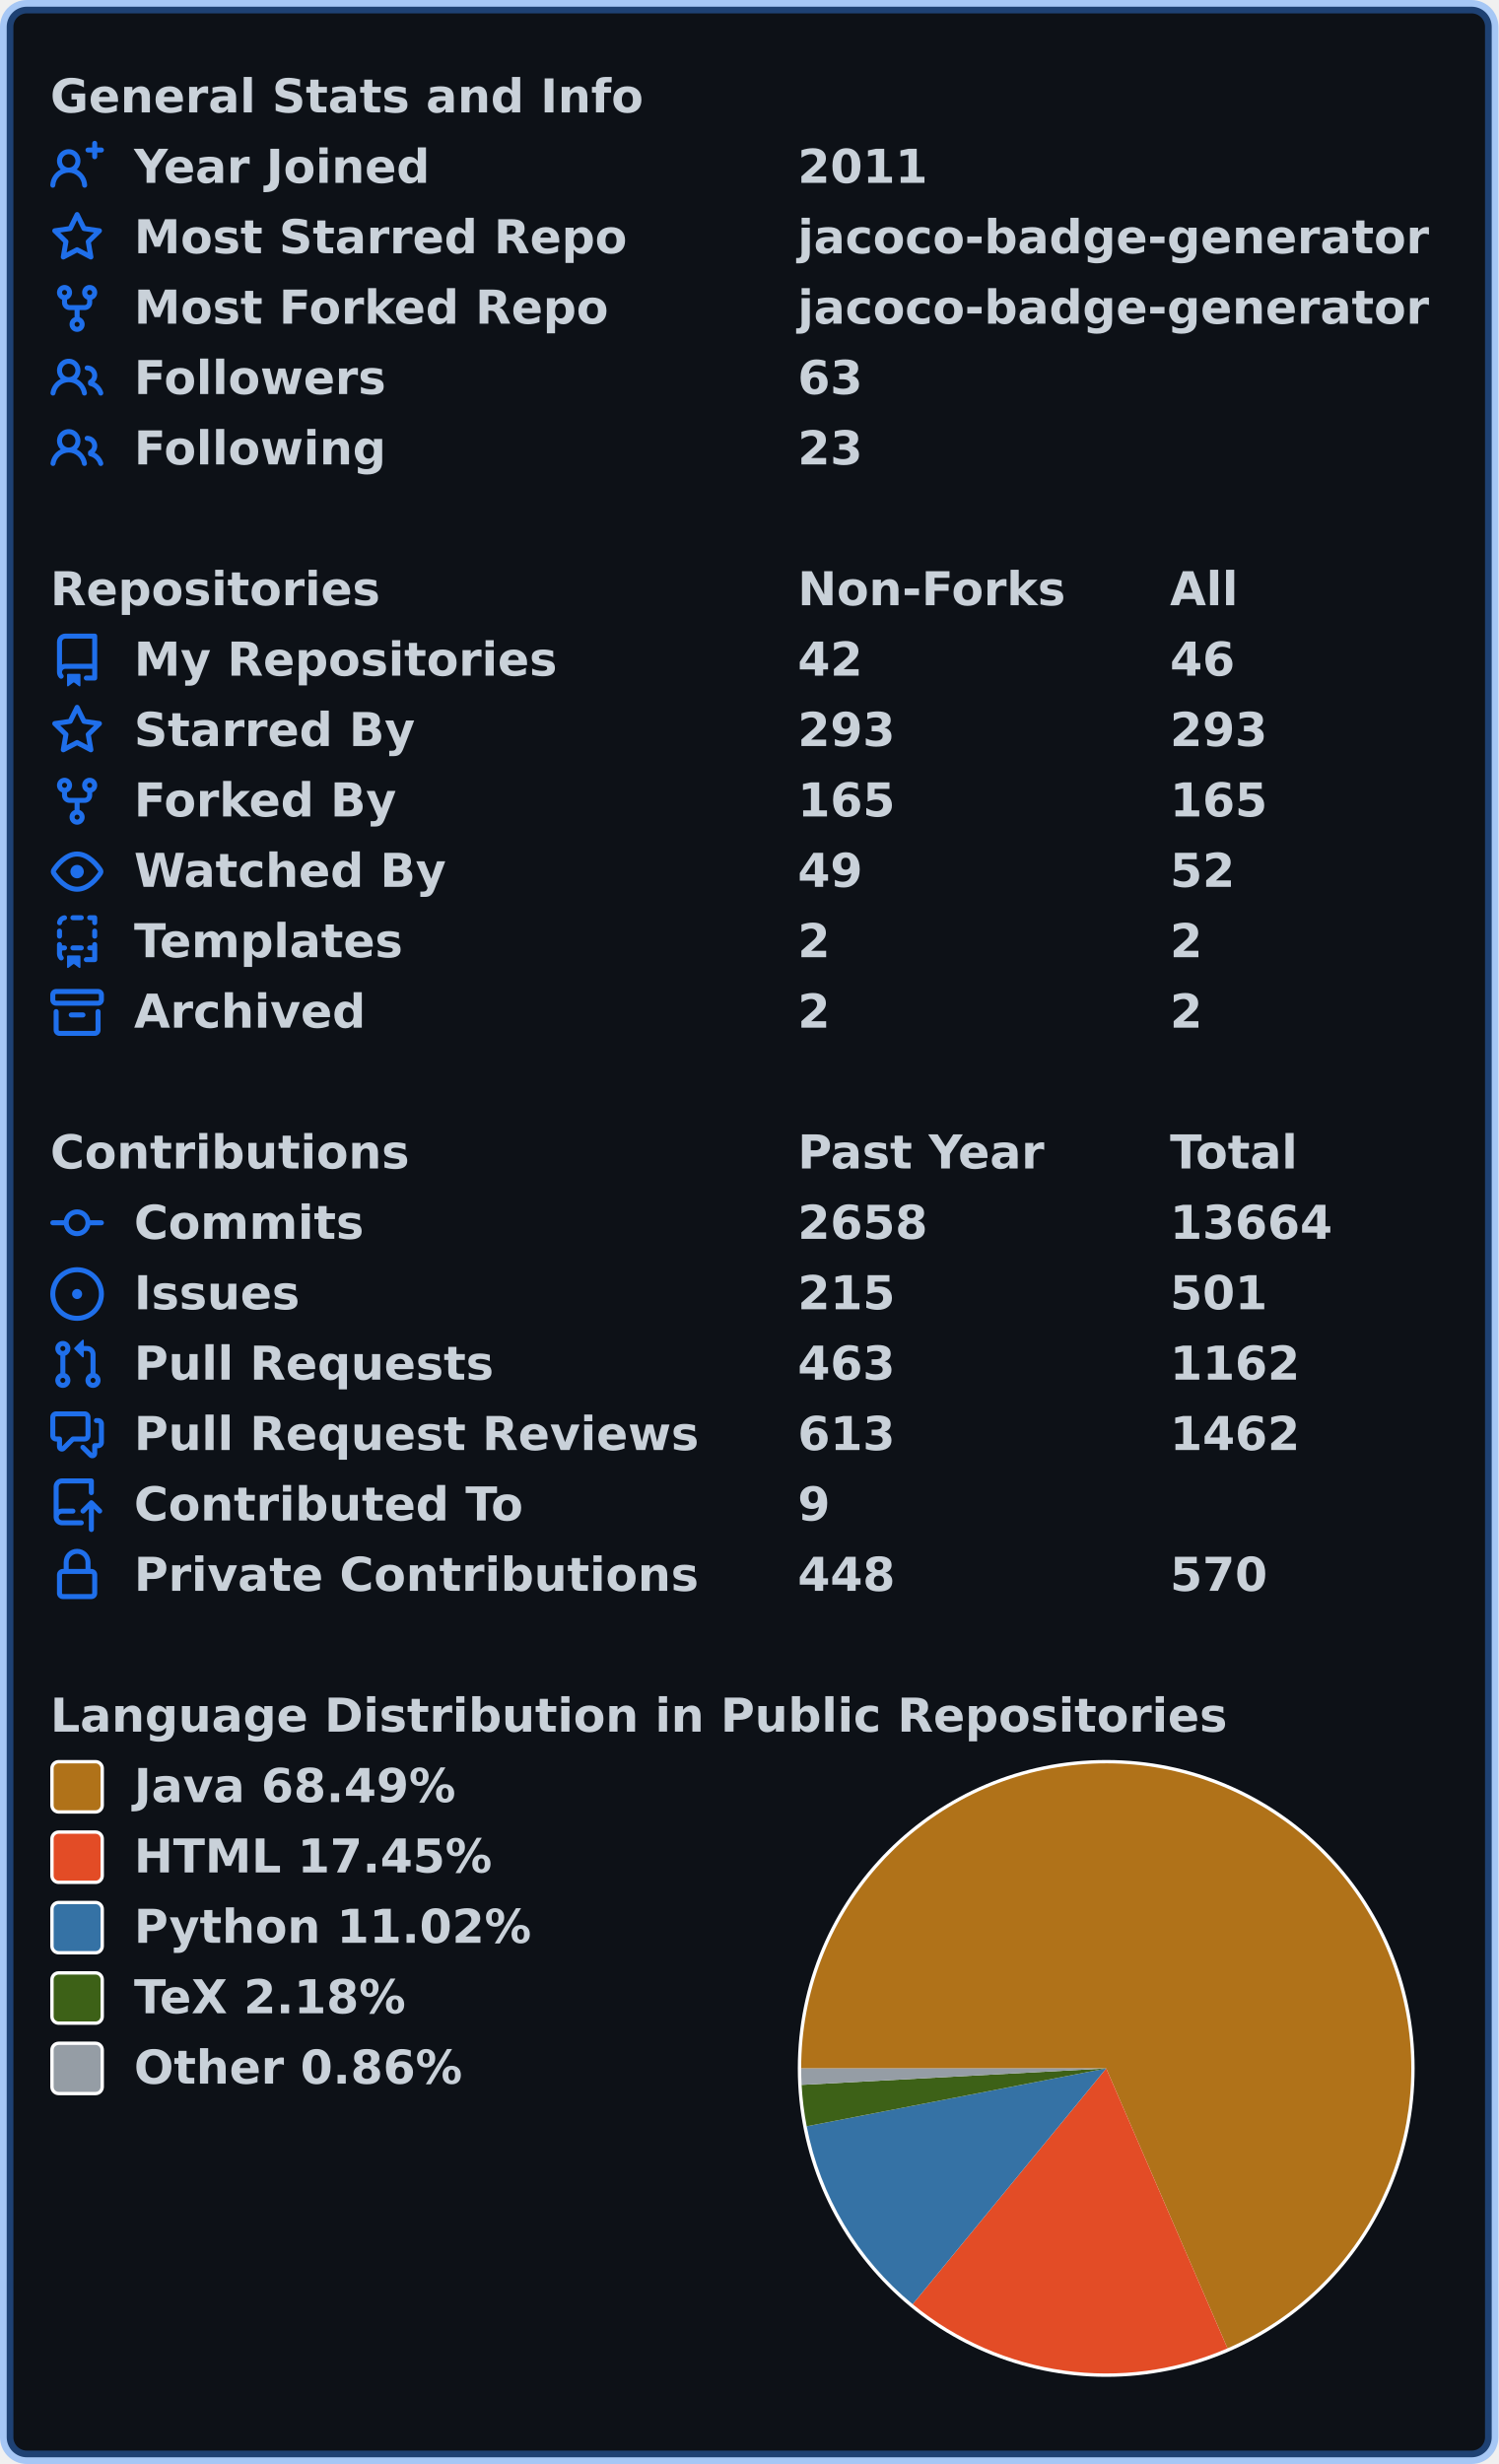
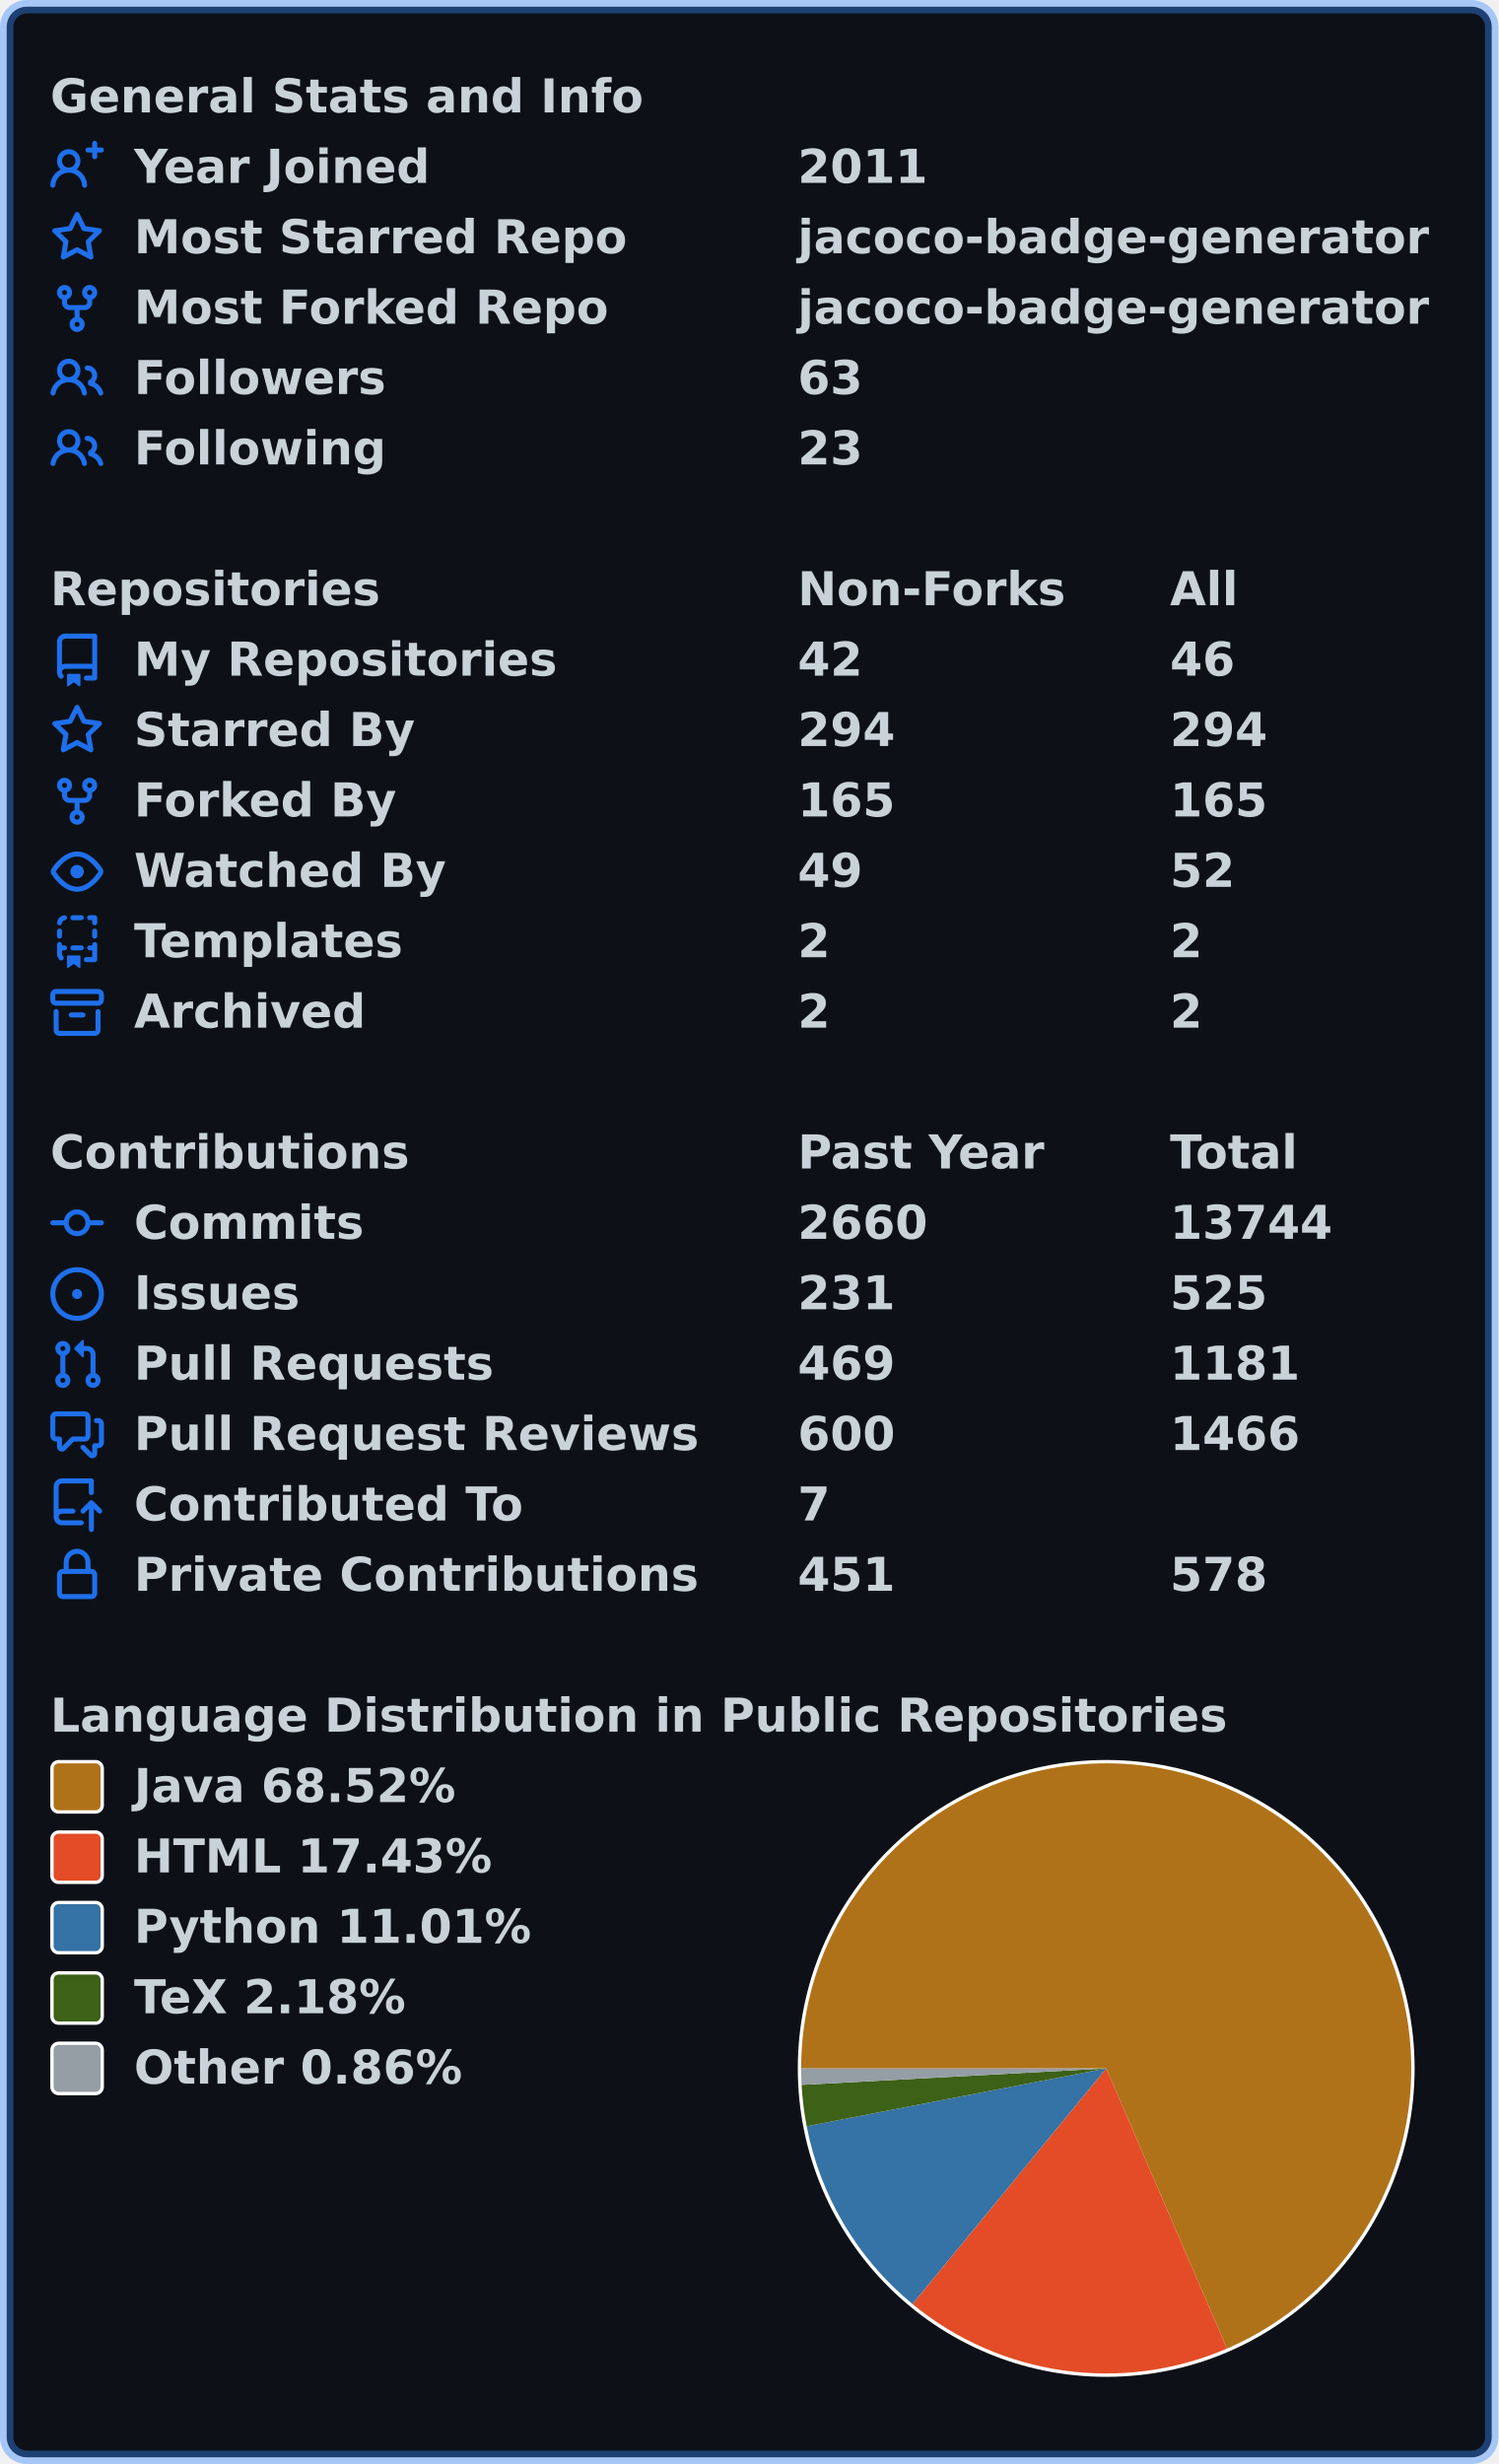
<svg xmlns="http://www.w3.org/2000/svg" width="447" height="735" viewBox="0 0 447 735" lang="en" xml:lang="en">
  <rect x="2" y="2" stroke-width="4" rx="6" width="443" height="731" stroke="rgba(56,139,253,0.4)" fill="#0d1117" />
  <g font-weight="600" font-size="110pt" font-family="Verdana,Geneva,DejaVu Sans,sans-serif" text-rendering="geometricPrecision">
    <g transform="translate(0, 21)" fill="#c9d1d9">
      <g transform="translate(15, 0)">
        <g transform="scale(0.095)">
          <text x="0" y="132" textLength="1851" lengthAdjust="spacingAndGlyphs">General Stats and Info</text>
        </g>
      </g>
      <g transform="translate(15, 21)">
        <path fill="#1f6feb" fill-rule="evenodd" d="M13.25 0a.75.75 0 01.75.75V2h1.25a.75.75 0 010 1.5H14v1.25a.75.75 0 01-1.5 0V3.5h-1.25a.75.75 0 010-1.5h1.25V.75a.75.75 0 01.75-.75zM5.5 4a2 2 0 100 4 2 2 0 000-4zm2.4 4.548a3.5 3.5 0 10-4.799 0 5.527 5.527 0 00-3.1 4.66.75.75 0 101.498.085A4.01 4.01 0 015.5 9.5a4.01 4.01 0 014.001 3.793.75.75 0 101.498-.086 5.527 5.527 0 00-3.1-4.659z" />
        <g transform="scale(0.095)">
          <text lengthAdjust="spacingAndGlyphs" textLength="932" x="263" y="132">Year Joined</text>
          <text lengthAdjust="spacingAndGlyphs" textLength="420" x="2347" y="132">2011</text>
        </g>
      </g>
      <g transform="translate(15, 42)">
        <path fill="#1f6feb" fill-rule="evenodd" d="M8 .25a.75.75 0 01.673.418l1.882 3.815 4.21.612a.75.75 0 01.416 1.279l-3.046 2.97.719 4.192a.75.75 0 01-1.088.791L8 12.347l-3.766 1.98a.75.75 0 01-1.088-.79l.72-4.194L.818 6.374a.75.75 0 01.416-1.28l4.21-.611L7.327.668A.75.75 0 018 .25zm0 2.445L6.615 5.5a.75.75 0 01-.564.41l-3.097.45 2.24 2.184a.75.75 0 01.216.664l-.528 3.084 2.769-1.456a.75.75 0 01.698 0l2.77 1.456-.53-3.084a.75.75 0 01.216-.664l2.24-2.183-3.096-.45a.75.75 0 01-.564-.41L8 2.694v.001z" />
        <g transform="scale(0.095)">
          <text lengthAdjust="spacingAndGlyphs" textLength="1532" x="263" y="132">Most Starred Repo</text>
          <text lengthAdjust="spacingAndGlyphs" textLength="1986" x="2347" y="132">jacoco-badge-generator</text>
        </g>
      </g>
      <g transform="translate(15, 63)">
        <path fill="#1f6feb" fill-rule="evenodd" d="M5 3.25a.75.75 0 11-1.5 0 .75.75 0 011.5 0zm0 2.122a2.25 2.25 0 10-1.5 0v.878A2.25 2.25 0 005.75 8.5h1.5v2.128a2.251 2.251 0 101.5 0V8.5h1.5a2.25 2.25 0 002.25-2.25v-.878a2.25 2.25 0 10-1.5 0v.878a.75.75 0 01-.75.75h-4.5A.75.75 0 015 6.25v-.878zm3.75 7.378a.75.75 0 11-1.5 0 .75.75 0 011.5 0zm3-8.75a.75.75 0 100-1.5.75.75 0 000 1.5z" />
        <g transform="scale(0.095)">
          <text lengthAdjust="spacingAndGlyphs" textLength="1485" x="263" y="132">Most Forked Repo</text>
          <text lengthAdjust="spacingAndGlyphs" textLength="1986" x="2347" y="132">jacoco-badge-generator</text>
        </g>
      </g>
      <g transform="translate(15, 84)">
        <path fill="#1f6feb" fill-rule="evenodd" d="M5.5 3.5a2 2 0 100 4 2 2 0 000-4zM2 5.5a3.5 3.5 0 115.898 2.549 5.507 5.507 0 013.034 4.084.75.75 0 11-1.482.235 4.001 4.001 0 00-7.9 0 .75.75 0 01-1.482-.236A5.507 5.507 0 013.102 8.05 3.49 3.49 0 012 5.5zM11 4a.75.75 0 100 1.5 1.5 1.5 0 01.666 2.844.75.75 0 00-.416.672v.352a.75.75 0 00.574.73c1.2.289 2.162 1.2 2.522 2.372a.75.75 0 101.434-.44 5.01 5.01 0 00-2.56-3.012A3 3 0 0011 4z" />
        <g transform="scale(0.095)">
          <text lengthAdjust="spacingAndGlyphs" textLength="778" x="263" y="132">Followers</text>
          <text lengthAdjust="spacingAndGlyphs" textLength="210" x="2347" y="132">63</text>
        </g>
      </g>
      <g transform="translate(15, 105)">
        <path fill="#1f6feb" fill-rule="evenodd" d="M5.5 3.5a2 2 0 100 4 2 2 0 000-4zM2 5.5a3.5 3.5 0 115.898 2.549 5.507 5.507 0 013.034 4.084.75.75 0 11-1.482.235 4.001 4.001 0 00-7.9 0 .75.75 0 01-1.482-.236A5.507 5.507 0 013.102 8.05 3.49 3.49 0 012 5.5zM11 4a.75.75 0 100 1.5 1.5 1.5 0 01.666 2.844.75.75 0 00-.416.672v.352a.75.75 0 00.574.73c1.2.289 2.162 1.2 2.522 2.372a.75.75 0 101.434-.44 5.01 5.01 0 00-2.56-3.012A3 3 0 0011 4z" />
        <g transform="scale(0.095)">
          <text lengthAdjust="spacingAndGlyphs" textLength="780" x="263" y="132">Following</text>
          <text lengthAdjust="spacingAndGlyphs" textLength="210" x="2347" y="132">23</text>
        </g>
      </g>
    </g>
    <g transform="translate(0, 168)" fill="#c9d1d9">
      <g transform="translate(15, 0)">
        <g transform="scale(0.095)">
          <text x="0" y="132" textLength="1020" lengthAdjust="spacingAndGlyphs">Repositories</text>
          <text x="2347" y="132" textLength="832" lengthAdjust="spacingAndGlyphs">Non-Forks</text>
          <text x="3516" y="132" textLength="206" lengthAdjust="spacingAndGlyphs">All</text>
        </g>
      </g>
      <g transform="translate(15, 21)">
        <path fill="#1f6feb" fill-rule="evenodd" d="M2 2.5A2.5 2.5 0 014.5 0h8.75a.75.75 0 01.75.75v12.5a.75.75 0 01-.75.75h-2.5a.75.75 0 110-1.5h1.75v-2h-8a1 1 0 00-.714 1.7.75.75 0 01-1.072 1.05A2.495 2.495 0 012 11.5v-9zm10.5-1V9h-8c-.356 0-.694.074-1 .208V2.5a1 1 0 011-1h8zM5 12.25v3.25a.25.25 0 00.4.2l1.45-1.087a.25.25 0 01.3 0L8.6 15.7a.25.25 0 00.4-.2v-3.25a.25.25 0 00-.25-.25h-3.5a.25.25 0 00-.25.25z" />
        <g transform="scale(0.095)">
          <text lengthAdjust="spacingAndGlyphs" textLength="1312" x="263" y="132">My Repositories</text>
          <text lengthAdjust="spacingAndGlyphs" textLength="210" x="2347" y="132">42</text>
          <text lengthAdjust="spacingAndGlyphs" textLength="210" x="3516" y="132">46</text>
        </g>
      </g>
      <g transform="translate(15, 42)">
        <path fill="#1f6feb" fill-rule="evenodd" d="M8 .25a.75.75 0 01.673.418l1.882 3.815 4.21.612a.75.75 0 01.416 1.279l-3.046 2.97.719 4.192a.75.75 0 01-1.088.791L8 12.347l-3.766 1.98a.75.75 0 01-1.088-.79l.72-4.194L.818 6.374a.75.75 0 01.416-1.28l4.21-.611L7.327.668A.75.75 0 018 .25zm0 2.445L6.615 5.5a.75.75 0 01-.564.41l-3.097.45 2.24 2.184a.75.75 0 01.216.664l-.528 3.084 2.769-1.456a.75.75 0 01.698 0l2.77 1.456-.53-3.084a.75.75 0 01.216-.664l2.24-2.183-3.096-.45a.75.75 0 01-.564-.41L8 2.694v.001z" />
        <g transform="scale(0.095)">
          <text lengthAdjust="spacingAndGlyphs" textLength="874" x="263" y="132">Starred By</text>
-           <text lengthAdjust="spacingAndGlyphs" textLength="315" x="2347" y="132">293</text>
-           <text lengthAdjust="spacingAndGlyphs" textLength="315" x="3516" y="132">293</text>
+           <text lengthAdjust="spacingAndGlyphs" textLength="315" x="2347" y="132">294</text>
+           <text lengthAdjust="spacingAndGlyphs" textLength="315" x="3516" y="132">294</text>
        </g>
      </g>
      <g transform="translate(15, 63)">
        <path fill="#1f6feb" fill-rule="evenodd" d="M5 3.25a.75.75 0 11-1.5 0 .75.75 0 011.5 0zm0 2.122a2.25 2.25 0 10-1.5 0v.878A2.25 2.25 0 005.75 8.5h1.5v2.128a2.251 2.251 0 101.5 0V8.5h1.5a2.25 2.25 0 002.25-2.25v-.878a2.25 2.25 0 10-1.5 0v.878a.75.75 0 01-.75.75h-4.5A.75.75 0 015 6.25v-.878zm3.75 7.378a.75.75 0 11-1.5 0 .75.75 0 011.5 0zm3-8.75a.75.75 0 100-1.5.75.75 0 000 1.5z" />
        <g transform="scale(0.095)">
          <text lengthAdjust="spacingAndGlyphs" textLength="828" x="263" y="132">Forked By</text>
          <text lengthAdjust="spacingAndGlyphs" textLength="315" x="2347" y="132">165</text>
          <text lengthAdjust="spacingAndGlyphs" textLength="315" x="3516" y="132">165</text>
        </g>
      </g>
      <g transform="translate(15, 84)">
        <path fill="#1f6feb" fill-rule="evenodd" d="M1.679 7.932c.412-.621 1.242-1.75 2.366-2.717C5.175 4.242 6.527 3.5 8 3.5c1.473 0 2.824.742 3.955 1.715 1.124.967 1.954 2.096 2.366 2.717a.119.119 0 010 .136c-.412.621-1.242 1.75-2.366 2.717C10.825 11.758 9.473 12.5 8 12.5c-1.473 0-2.824-.742-3.955-1.715C2.92 9.818 2.09 8.69 1.679 8.068a.119.119 0 010-.136zM8 2c-1.981 0-3.67.992-4.933 2.078C1.797 5.169.88 6.423.43 7.1a1.619 1.619 0 000 1.798c.45.678 1.367 1.932 2.637 3.024C4.329 13.008 6.019 14 8 14c1.981 0 3.67-.992 4.933-2.078 1.27-1.091 2.187-2.345 2.637-3.023a1.619 1.619 0 000-1.798c-.45-.678-1.367-1.932-2.637-3.023C11.671 2.992 9.981 2 8 2zm0 8a2 2 0 100-4 2 2 0 000 4z" />
        <g transform="scale(0.095)">
          <text lengthAdjust="spacingAndGlyphs" textLength="993" x="263" y="132">Watched By</text>
          <text lengthAdjust="spacingAndGlyphs" textLength="210" x="2347" y="132">49</text>
          <text lengthAdjust="spacingAndGlyphs" textLength="210" x="3516" y="132">52</text>
        </g>
      </g>
      <g transform="translate(15, 105)">
        <path fill="#1f6feb" fill-rule="evenodd" d="M6 .75A.75.75 0 016.75 0h2.5a.75.75 0 010 1.5h-2.5A.75.75 0 016 .75zm5 0a.75.75 0 01.75-.75h1.5a.75.75 0 01.75.75v1.5a.75.75 0 01-1.5 0V1.5h-.75A.75.75 0 0111 .75zM4.992.662a.75.75 0 01-.636.848c-.436.063-.783.41-.846.846a.75.75 0 01-1.485-.212A2.501 2.501 0 014.144.025a.75.75 0 01.848.637zM2.75 4a.75.75 0 01.75.75v1.5a.75.75 0 01-1.5 0v-1.5A.75.75 0 012.75 4zm10.5 0a.75.75 0 01.75.75v1.5a.75.75 0 01-1.5 0v-1.5a.75.75 0 01.75-.75zM2.75 8a.75.75 0 01.75.75v.268A1.72 1.72 0 013.75 9h.5a.75.75 0 010 1.5h-.5a.25.25 0 00-.25.25v.75c0 .28.114.532.3.714a.75.75 0 01-1.05 1.072A2.495 2.495 0 012 11.5V8.75A.75.75 0 012.75 8zm10.5 0a.75.75 0 01.75.75v4.5a.75.75 0 01-.75.75h-2.5a.75.75 0 010-1.5h1.75v-2h-.75a.75.75 0 010-1.5h.75v-.25a.75.75 0 01.75-.75zM6 9.75A.75.75 0 016.75 9h2.5a.75.75 0 010 1.5h-2.5A.75.75 0 016 9.75zm-1 2.5v3.25a.25.25 0 00.4.2l1.45-1.087a.25.25 0 01.3 0L8.6 15.7a.25.25 0 00.4-.2v-3.25a.25.25 0 00-.25-.25h-3.5a.25.25 0 00-.25.25z" />
        <g transform="scale(0.095)">
          <text lengthAdjust="spacingAndGlyphs" textLength="868" x="263" y="132">Templates</text>
          <text lengthAdjust="spacingAndGlyphs" textLength="105" x="2347" y="132">2</text>
          <text lengthAdjust="spacingAndGlyphs" textLength="105" x="3516" y="132">2</text>
        </g>
      </g>
      <g transform="translate(15, 126)">
        <path fill="#1f6feb" fill-rule="evenodd" d="M1.75 2.5a.25.25 0 00-.25.25v1.5c0 .138.112.25.25.25h12.5a.25.25 0 00.25-.25v-1.5a.25.25 0 00-.25-.25H1.75zM0 2.75C0 1.784.784 1 1.75 1h12.5c.966 0 1.75.784 1.75 1.75v1.5A1.75 1.75 0 0114.25 6H1.75A1.75 1.75 0 010 4.25v-1.5zM1.75 7a.75.75 0 01.75.75v5.5c0 .138.112.25.25.25h10.5a.25.25 0 00.25-.25v-5.5a.75.75 0 111.5 0v5.5A1.75 1.75 0 0113.25 15H2.75A1.75 1.75 0 011 13.25v-5.5A.75.75 0 011.75 7zm4.5 1a.75.75 0 000 1.5h3.5a.75.75 0 100-1.5h-3.5z" />
        <g transform="scale(0.095)">
          <text lengthAdjust="spacingAndGlyphs" textLength="726" x="263" y="132">Archived</text>
          <text lengthAdjust="spacingAndGlyphs" textLength="105" x="2347" y="132">2</text>
          <text lengthAdjust="spacingAndGlyphs" textLength="105" x="3516" y="132">2</text>
        </g>
      </g>
    </g>
    <g transform="translate(0, 336)" fill="#c9d1d9">
      <g transform="translate(15, 0)">
        <g transform="scale(0.095)">
          <text x="0" y="132" textLength="1112" lengthAdjust="spacingAndGlyphs">Contributions</text>
          <text x="2347" y="132" textLength="774" lengthAdjust="spacingAndGlyphs">Past Year</text>
          <text x="3516" y="132" textLength="414" lengthAdjust="spacingAndGlyphs">Total</text>
        </g>
      </g>
      <g transform="translate(15, 21)">
        <path fill="#1f6feb" fill-rule="evenodd" d="M10.5 7.75a2.5 2.5 0 11-5 0 2.5 2.5 0 015 0zm1.43.75a4.002 4.002 0 01-7.86 0H.75a.75.75 0 110-1.5h3.32a4.001 4.001 0 017.86 0h3.32a.75.75 0 110 1.5h-3.32z" />
        <g transform="scale(0.095)">
          <text lengthAdjust="spacingAndGlyphs" textLength="734" x="263" y="132">Commits</text>
-           <text lengthAdjust="spacingAndGlyphs" textLength="420" x="2347" y="132">2658</text>
-           <text lengthAdjust="spacingAndGlyphs" textLength="525" x="3516" y="132">13664</text>
+           <text lengthAdjust="spacingAndGlyphs" textLength="420" x="2347" y="132">2660</text>
+           <text lengthAdjust="spacingAndGlyphs" textLength="525" x="3516" y="132">13744</text>
        </g>
      </g>
      <g transform="translate(15, 42)">
        <path fill="#1f6feb" d="M8 9.5a1.5 1.5 0 100-3 1.5 1.5 0 000 3z" />
        <path fill="#1f6feb" fill-rule="evenodd" d="M8 0a8 8 0 100 16A8 8 0 008 0zM1.5 8a6.5 6.5 0 1113 0 6.5 6.5 0 01-13 0z" />
        <g transform="scale(0.095)">
          <text lengthAdjust="spacingAndGlyphs" textLength="512" x="263" y="132">Issues</text>
-           <text lengthAdjust="spacingAndGlyphs" textLength="315" x="2347" y="132">215</text>
-           <text lengthAdjust="spacingAndGlyphs" textLength="315" x="3516" y="132">501</text>
+           <text lengthAdjust="spacingAndGlyphs" textLength="315" x="2347" y="132">231</text>
+           <text lengthAdjust="spacingAndGlyphs" textLength="315" x="3516" y="132">525</text>
        </g>
      </g>
      <g transform="translate(15, 63)">
        <path fill="#1f6feb" fill-rule="evenodd" d="M7.177 3.073L9.573.677A.25.25 0 0110 .854v4.792a.25.25 0 01-.427.177L7.177 3.427a.25.25 0 010-.354zM3.75 2.5a.75.75 0 100 1.5.75.75 0 000-1.5zm-2.25.75a2.25 2.25 0 113 2.122v5.256a2.251 2.251 0 11-1.5 0V5.372A2.25 2.25 0 011.5 3.25zM11 2.5h-1V4h1a1 1 0 011 1v5.628a2.251 2.251 0 101.5 0V5A2.5 2.5 0 0011 2.5zm1 10.25a.75.75 0 111.5 0 .75.75 0 01-1.5 0zM3.75 12a.75.75 0 100 1.5.75.75 0 000-1.5z" />
        <g transform="scale(0.095)">
          <text lengthAdjust="spacingAndGlyphs" textLength="1113" x="263" y="132">Pull Requests</text>
-           <text lengthAdjust="spacingAndGlyphs" textLength="315" x="2347" y="132">463</text>
-           <text lengthAdjust="spacingAndGlyphs" textLength="420" x="3516" y="132">1162</text>
+           <text lengthAdjust="spacingAndGlyphs" textLength="315" x="2347" y="132">469</text>
+           <text lengthAdjust="spacingAndGlyphs" textLength="420" x="3516" y="132">1181</text>
        </g>
      </g>
      <g transform="translate(15, 84)">
        <path fill="#1f6feb" fill-rule="evenodd" d="M1.5 2.75a.25.25 0 01.25-.25h8.5a.25.25 0 01.25.25v5.5a.25.25 0 01-.25.25h-3.5a.75.75 0 00-.53.22L3.5 11.44V9.25a.75.75 0 00-.75-.75h-1a.25.25 0 01-.25-.25v-5.5zM1.75 1A1.75 1.75 0 000 2.75v5.5C0 9.216.784 10 1.75 10H2v1.543a1.457 1.457 0 002.487 1.03L7.061 10h3.189A1.75 1.75 0 0012 8.25v-5.5A1.75 1.75 0 0010.25 1h-8.5zM14.5 4.75a.25.25 0 00-.25-.25h-.5a.75.75 0 110-1.5h.5c.966 0 1.75.784 1.75 1.75v5.5A1.75 1.75 0 0114.25 12H14v1.543a1.457 1.457 0 01-2.487 1.03L9.22 12.28a.75.75 0 111.06-1.06l2.22 2.22v-2.19a.75.75 0 01.75-.75h1a.25.25 0 00.25-.25v-5.5z" />
        <g transform="scale(0.095)">
          <text lengthAdjust="spacingAndGlyphs" textLength="1762" x="263" y="132">Pull Request Reviews</text>
-           <text lengthAdjust="spacingAndGlyphs" textLength="315" x="2347" y="132">613</text>
-           <text lengthAdjust="spacingAndGlyphs" textLength="420" x="3516" y="132">1462</text>
+           <text lengthAdjust="spacingAndGlyphs" textLength="315" x="2347" y="132">600</text>
+           <text lengthAdjust="spacingAndGlyphs" textLength="420" x="3516" y="132">1466</text>
        </g>
      </g>
      <g transform="translate(15, 105)">
        <path fill="#1f6feb" fill-rule="evenodd" d="M1 2.5A2.5 2.5 0 013.5 0h8.75a.75.75 0 01.75.75v3.5a.75.75 0 01-1.5 0V1.5h-8a1 1 0 00-1 1v6.708A2.492 2.492 0 013.5 9h3.25a.75.75 0 010 1.5H3.5a1 1 0 100 2h5.75a.75.75 0 010 1.5H3.5A2.5 2.5 0 011 11.5v-9zm13.23 7.79a.75.75 0 001.06-1.06l-2.505-2.505a.75.75 0 00-1.06 0L9.22 9.229a.75.75 0 001.06 1.061l1.225-1.224v6.184a.75.75 0 001.5 0V9.066l1.224 1.224z" />
        <g transform="scale(0.095)">
          <text lengthAdjust="spacingAndGlyphs" textLength="1234" x="263" y="132">Contributed To</text>
-           <text lengthAdjust="spacingAndGlyphs" textLength="105" x="2347" y="132">9</text>
+           <text lengthAdjust="spacingAndGlyphs" textLength="105" x="2347" y="132">7</text>
        </g>
      </g>
      <g transform="translate(15, 126)">
        <path fill="#1f6feb" fill-rule="evenodd" d="M4 4v2h-.25A1.75 1.75 0 002 7.75v5.5c0 .966.784 1.75 1.75 1.75h8.5A1.75 1.75 0 0014 13.25v-5.5A1.75 1.75 0 0012.25 6H12V4a4 4 0 10-8 0zm6.5 2V4a2.5 2.5 0 00-5 0v2h5zM12 7.5h.25a.25.25 0 01.25.25v5.5a.25.25 0 01-.25.25h-8.5a.25.25 0 01-.25-.25v-5.5a.25.25 0 01.25-.25H12z" />
        <g transform="scale(0.095)">
          <text lengthAdjust="spacingAndGlyphs" textLength="1742" x="263" y="132">Private Contributions</text>
-           <text lengthAdjust="spacingAndGlyphs" textLength="315" x="2347" y="132">448</text>
-           <text lengthAdjust="spacingAndGlyphs" textLength="315" x="3516" y="132">570</text>
+           <text lengthAdjust="spacingAndGlyphs" textLength="315" x="2347" y="132">451</text>
+           <text lengthAdjust="spacingAndGlyphs" textLength="315" x="3516" y="132">578</text>
        </g>
      </g>
    </g>
    <g transform="translate(0, 504)" fill="#c9d1d9">
      <g transform="translate(15, 0)">
        <g transform="scale(0.095)">
          <text x="0" y="132" textLength="3652" lengthAdjust="spacingAndGlyphs">Language Distribution in Public Repositories</text>
        </g>
      </g>
      <g transform="translate(238, 21)">
        <circle cx="92" cy="92" r="92" fill="#ffffff" />
      </g>
      <g transform="translate(239, 22)">
-         <path fill-rule="evenodd" fill="#b07219" d="M 0.0,91 A 91 91 0 1 1 127.177 174.5 L 91,91 Z" />
-         <path fill-rule="evenodd" fill="#e34c26" d="M 127.177,174.5 A 91 91 0 0 1 33.253 161.33 L 91,91 Z" />
-         <path fill-rule="evenodd" fill="#3572A5" d="M 33.253,161.33 A 91 91 0 0 1 1.651 108.258 L 91,91 Z" />
-         <path fill-rule="evenodd" fill="#3D6117" d="M 1.651,108.258 A 91 91 0 0 1 0.133 95.911 L 91,91 Z" />
+         <path fill-rule="evenodd" fill="#b07219" d="M 0.0,91 A 91 91 0 1 1 127.022 174.567 L 91,91 Z" />
+         <path fill-rule="evenodd" fill="#e34c26" d="M 127.022,174.567 A 91 91 0 0 1 33.197 161.284 L 91,91 Z" />
+         <path fill-rule="evenodd" fill="#3572A5" d="M 33.197,161.284 A 91 91 0 0 1 1.649 108.246 L 91,91 Z" />
+         <path fill-rule="evenodd" fill="#3D6117" d="M 1.649,108.246 A 91 91 0 0 1 0.133 95.911 L 91,91 Z" />
        <path fill-rule="evenodd" fill="#959da5" d="M 0.133,95.911 A 91 91 0 0 1 0.0 91 L 91,91 Z" />
      </g>
      <g transform="translate(15, 21)">
        <rect x="0.5" y="0.5" rx="2" width="15" height="15" fill="#b07219" stroke-width="1" stroke="#ffffff" />
-         <text transform="scale(0.095)" x="263" y="132" textLength="1038" lengthAdjust="spacingAndGlyphs">Java 68.49%</text>
+         <text transform="scale(0.095)" x="263" y="132" textLength="1038" lengthAdjust="spacingAndGlyphs">Java 68.52%</text>
      </g>
      <g transform="translate(15, 42)">
        <rect x="0.5" y="0.5" rx="2" width="15" height="15" fill="#e34c26" stroke-width="1" stroke="#ffffff" />
-         <text transform="scale(0.095)" x="263" y="132" textLength="1142" lengthAdjust="spacingAndGlyphs">HTML 17.45%</text>
+         <text transform="scale(0.095)" x="263" y="132" textLength="1142" lengthAdjust="spacingAndGlyphs">HTML 17.43%</text>
      </g>
      <g transform="translate(15, 63)">
        <rect x="0.5" y="0.5" rx="2" width="15" height="15" fill="#3572A5" stroke-width="1" stroke="#ffffff" />
-         <text transform="scale(0.095)" x="263" y="132" textLength="1254" lengthAdjust="spacingAndGlyphs">Python 11.02%</text>
+         <text transform="scale(0.095)" x="263" y="132" textLength="1254" lengthAdjust="spacingAndGlyphs">Python 11.01%</text>
      </g>
      <g transform="translate(15, 84)">
        <rect x="0.5" y="0.5" rx="2" width="15" height="15" fill="#3D6117" stroke-width="1" stroke="#ffffff" />
        <text transform="scale(0.095)" x="263" y="132" textLength="894" lengthAdjust="spacingAndGlyphs">TeX 2.18%</text>
      </g>
      <g transform="translate(15, 105)">
        <rect x="0.5" y="0.5" rx="2" width="15" height="15" fill="#959da5" stroke-width="1" stroke="#ffffff" />
        <text transform="scale(0.095)" x="263" y="132" textLength="1047" lengthAdjust="spacingAndGlyphs">Other 0.86%</text>
      </g>
    </g>
  </g>
</svg>
